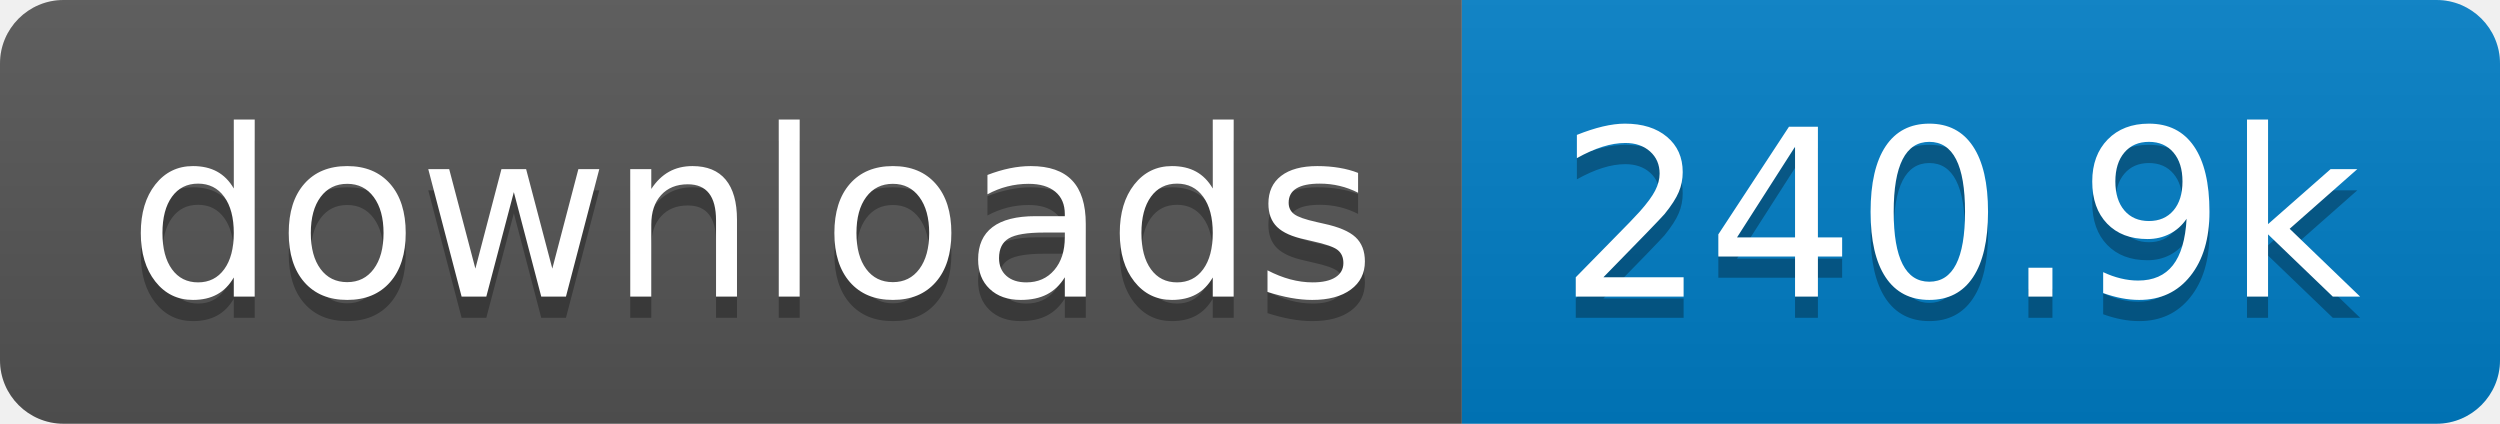
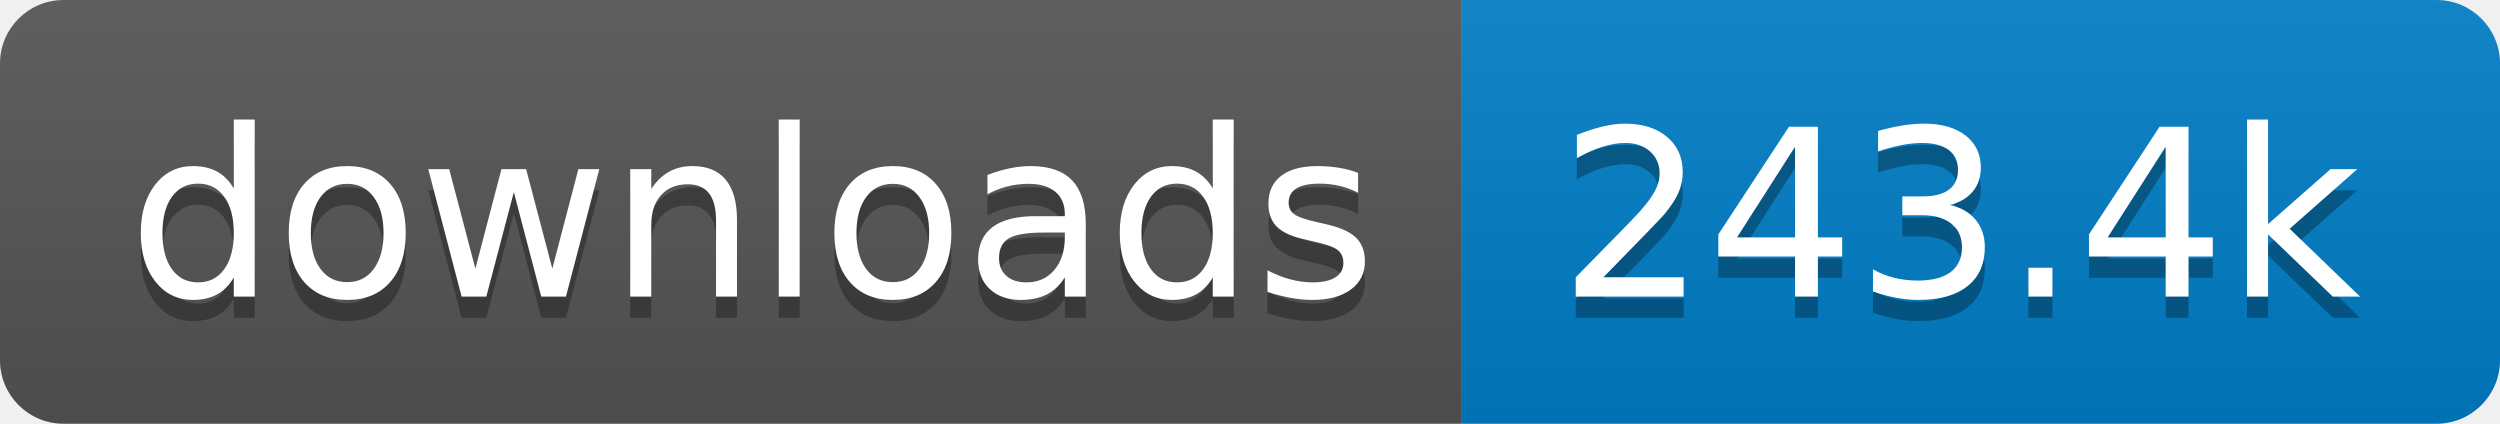
- <svg xmlns="http://www.w3.org/2000/svg" width="118" height="20" role="img" aria-label="downloads: 240.9k">
+ <svg xmlns="http://www.w3.org/2000/svg" width="118" height="20" role="img" aria-label="downloads: 243.4k">
  <linearGradient id="s" x2="0" y2="100%">
    <stop offset="0" stop-color="#bbb" stop-opacity=".1" />
    <stop offset="1" stop-opacity=".1" />
  </linearGradient>
  <clipPath id="r">
    <rect width="118" height="20" rx="3" fill="#fff" />
  </clipPath>
  <g clip-path="url(#r)">
    <rect width="69" height="20" fill="#555" />
    <rect x="69" width="49" height="20" fill="#007ec6" />
    <rect width="118" height="20" fill="url(#s)" />
  </g>
  <g fill="#fff" text-anchor="middle" font-family="Verdana,Geneva,DejaVu Sans,sans-serif" text-rendering="geometricPrecision" font-size="110">
    <text aria-hidden="true" x="355" y="150" fill="#010101" fill-opacity=".3" transform="scale(.1)" textLength="590">downloads</text>
    <text x="355" y="140" transform="scale(.1)" fill="#fff" textLength="590">downloads</text>
-     <text aria-hidden="true" x="925" y="150" fill="#010101" fill-opacity=".3" transform="scale(.1)" textLength="390">240.9k</text>
-     <text x="925" y="140" transform="scale(.1)" fill="#fff" textLength="390">240.9k</text>
+     <text aria-hidden="true" x="925" y="150" fill="#010101" fill-opacity=".3" transform="scale(.1)" textLength="390">243.4k</text>
+     <text x="925" y="140" transform="scale(.1)" fill="#fff" textLength="390">243.4k</text>
  </g>
</svg>
